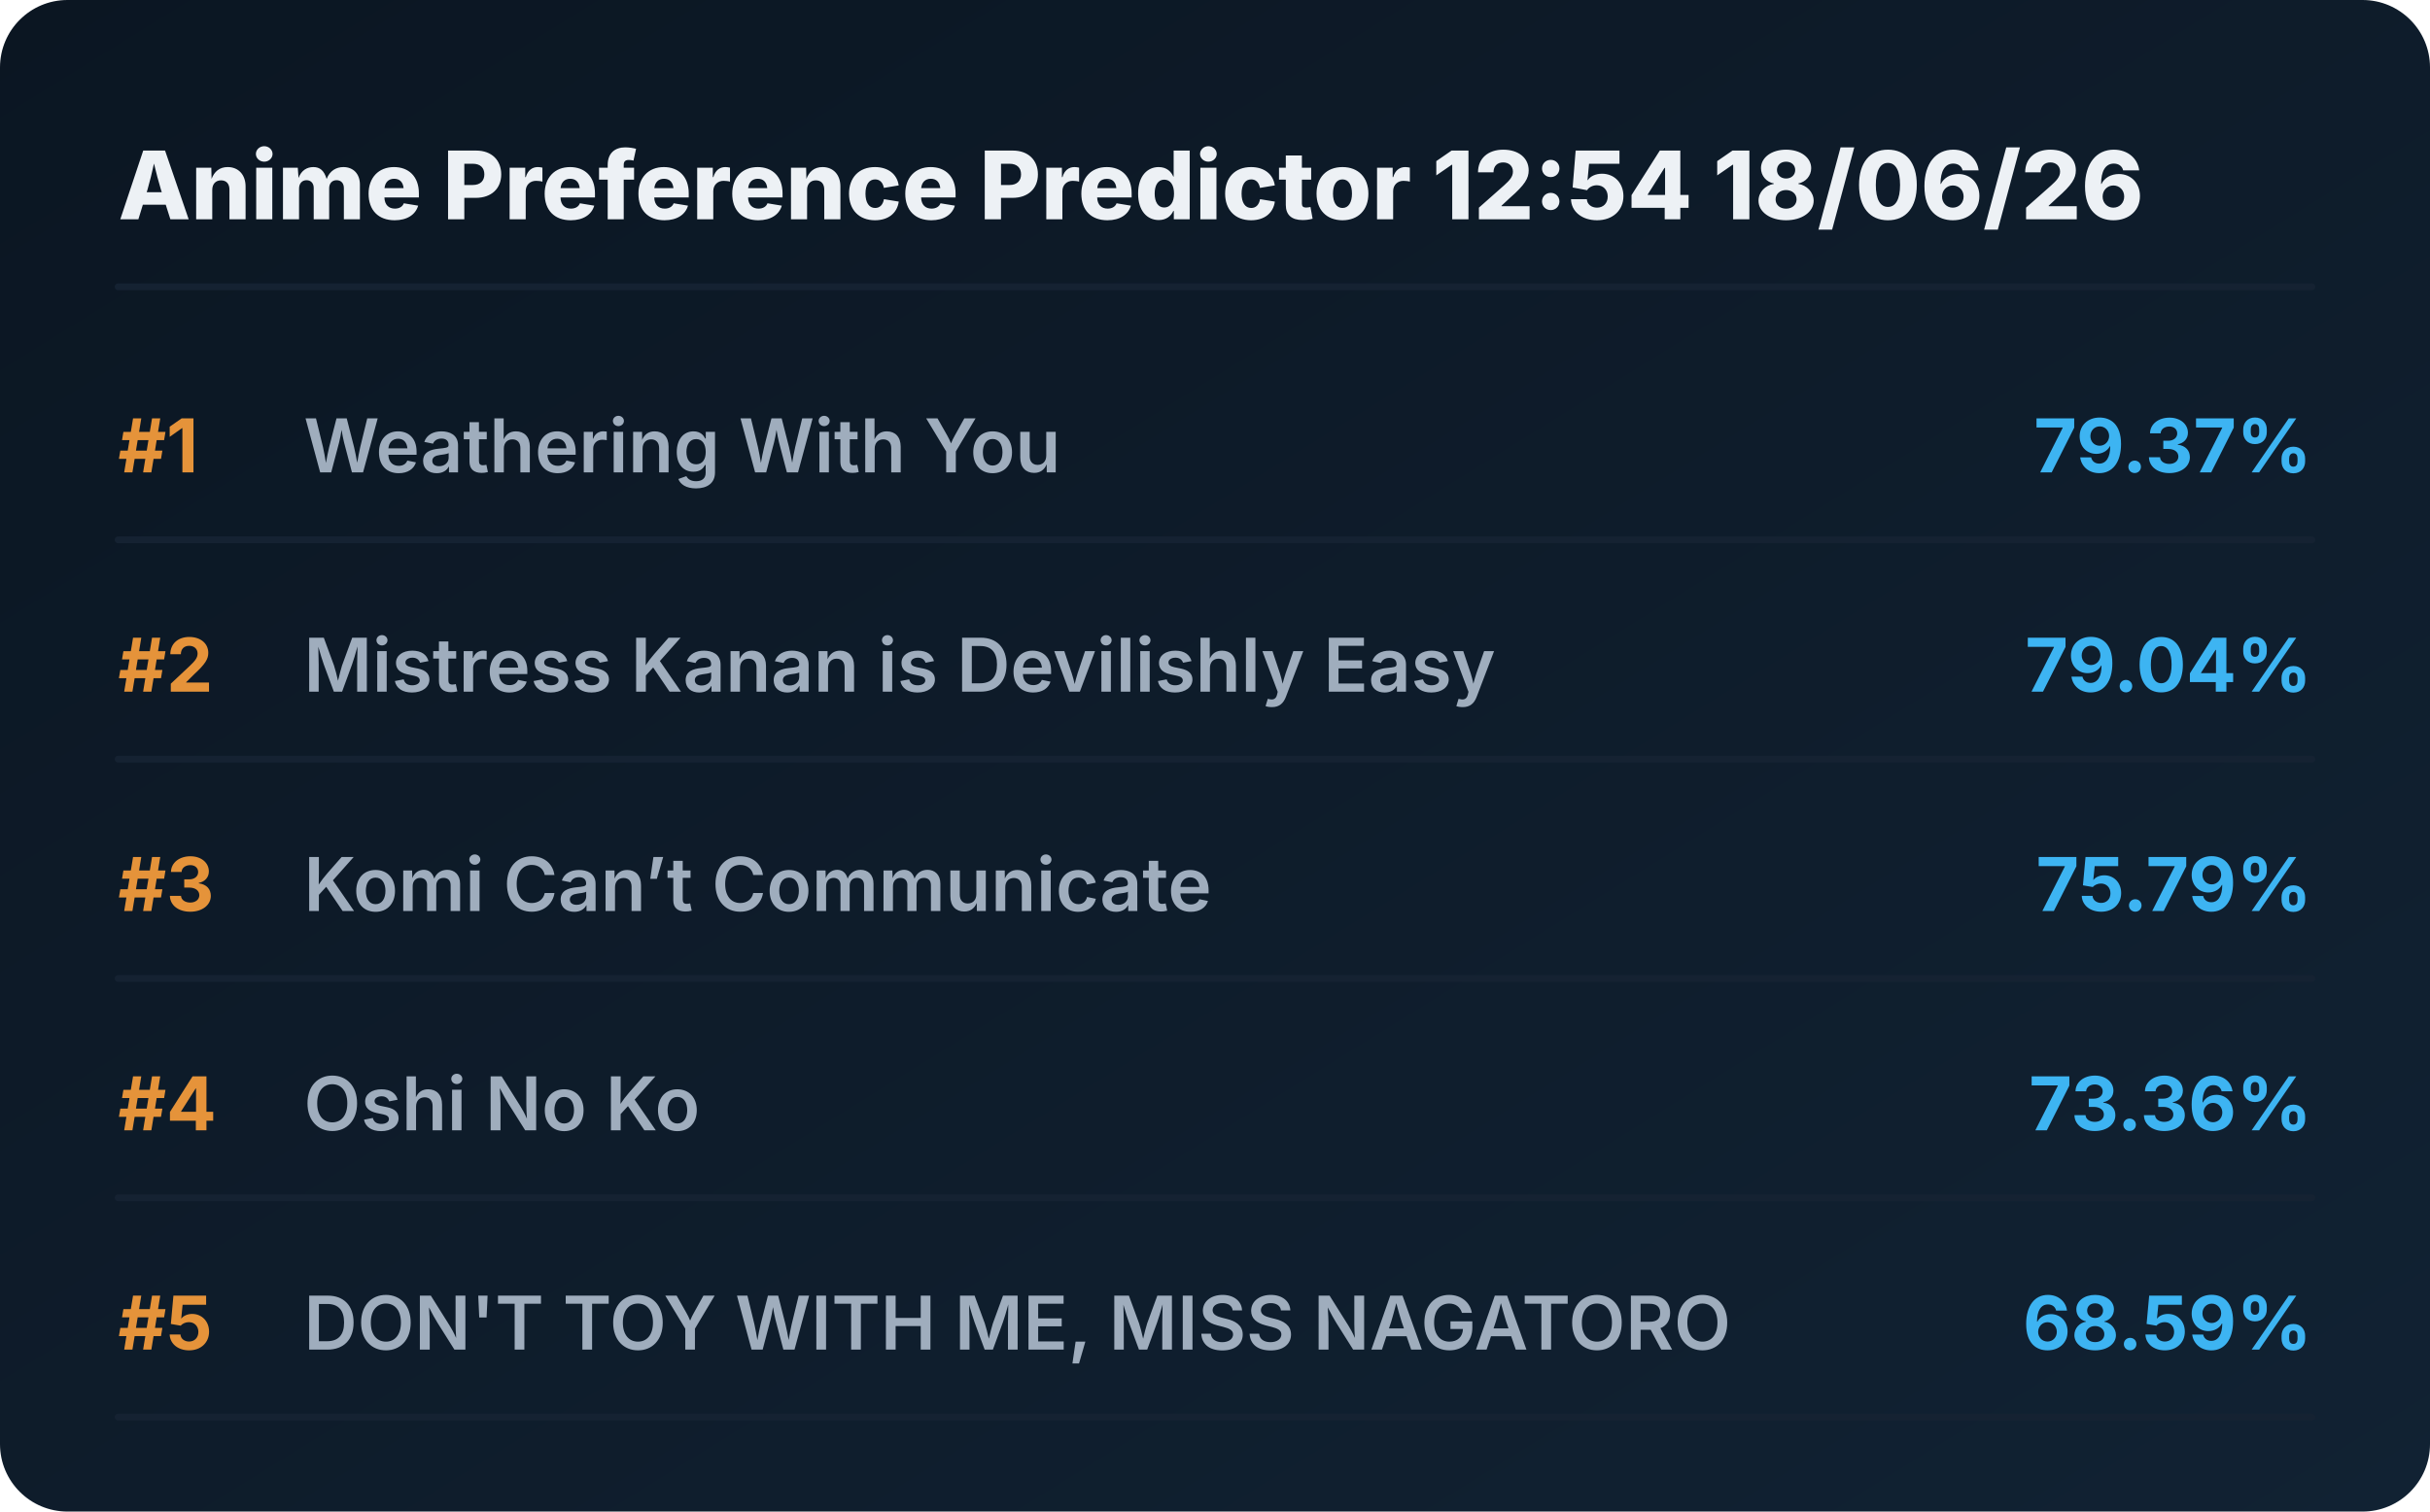
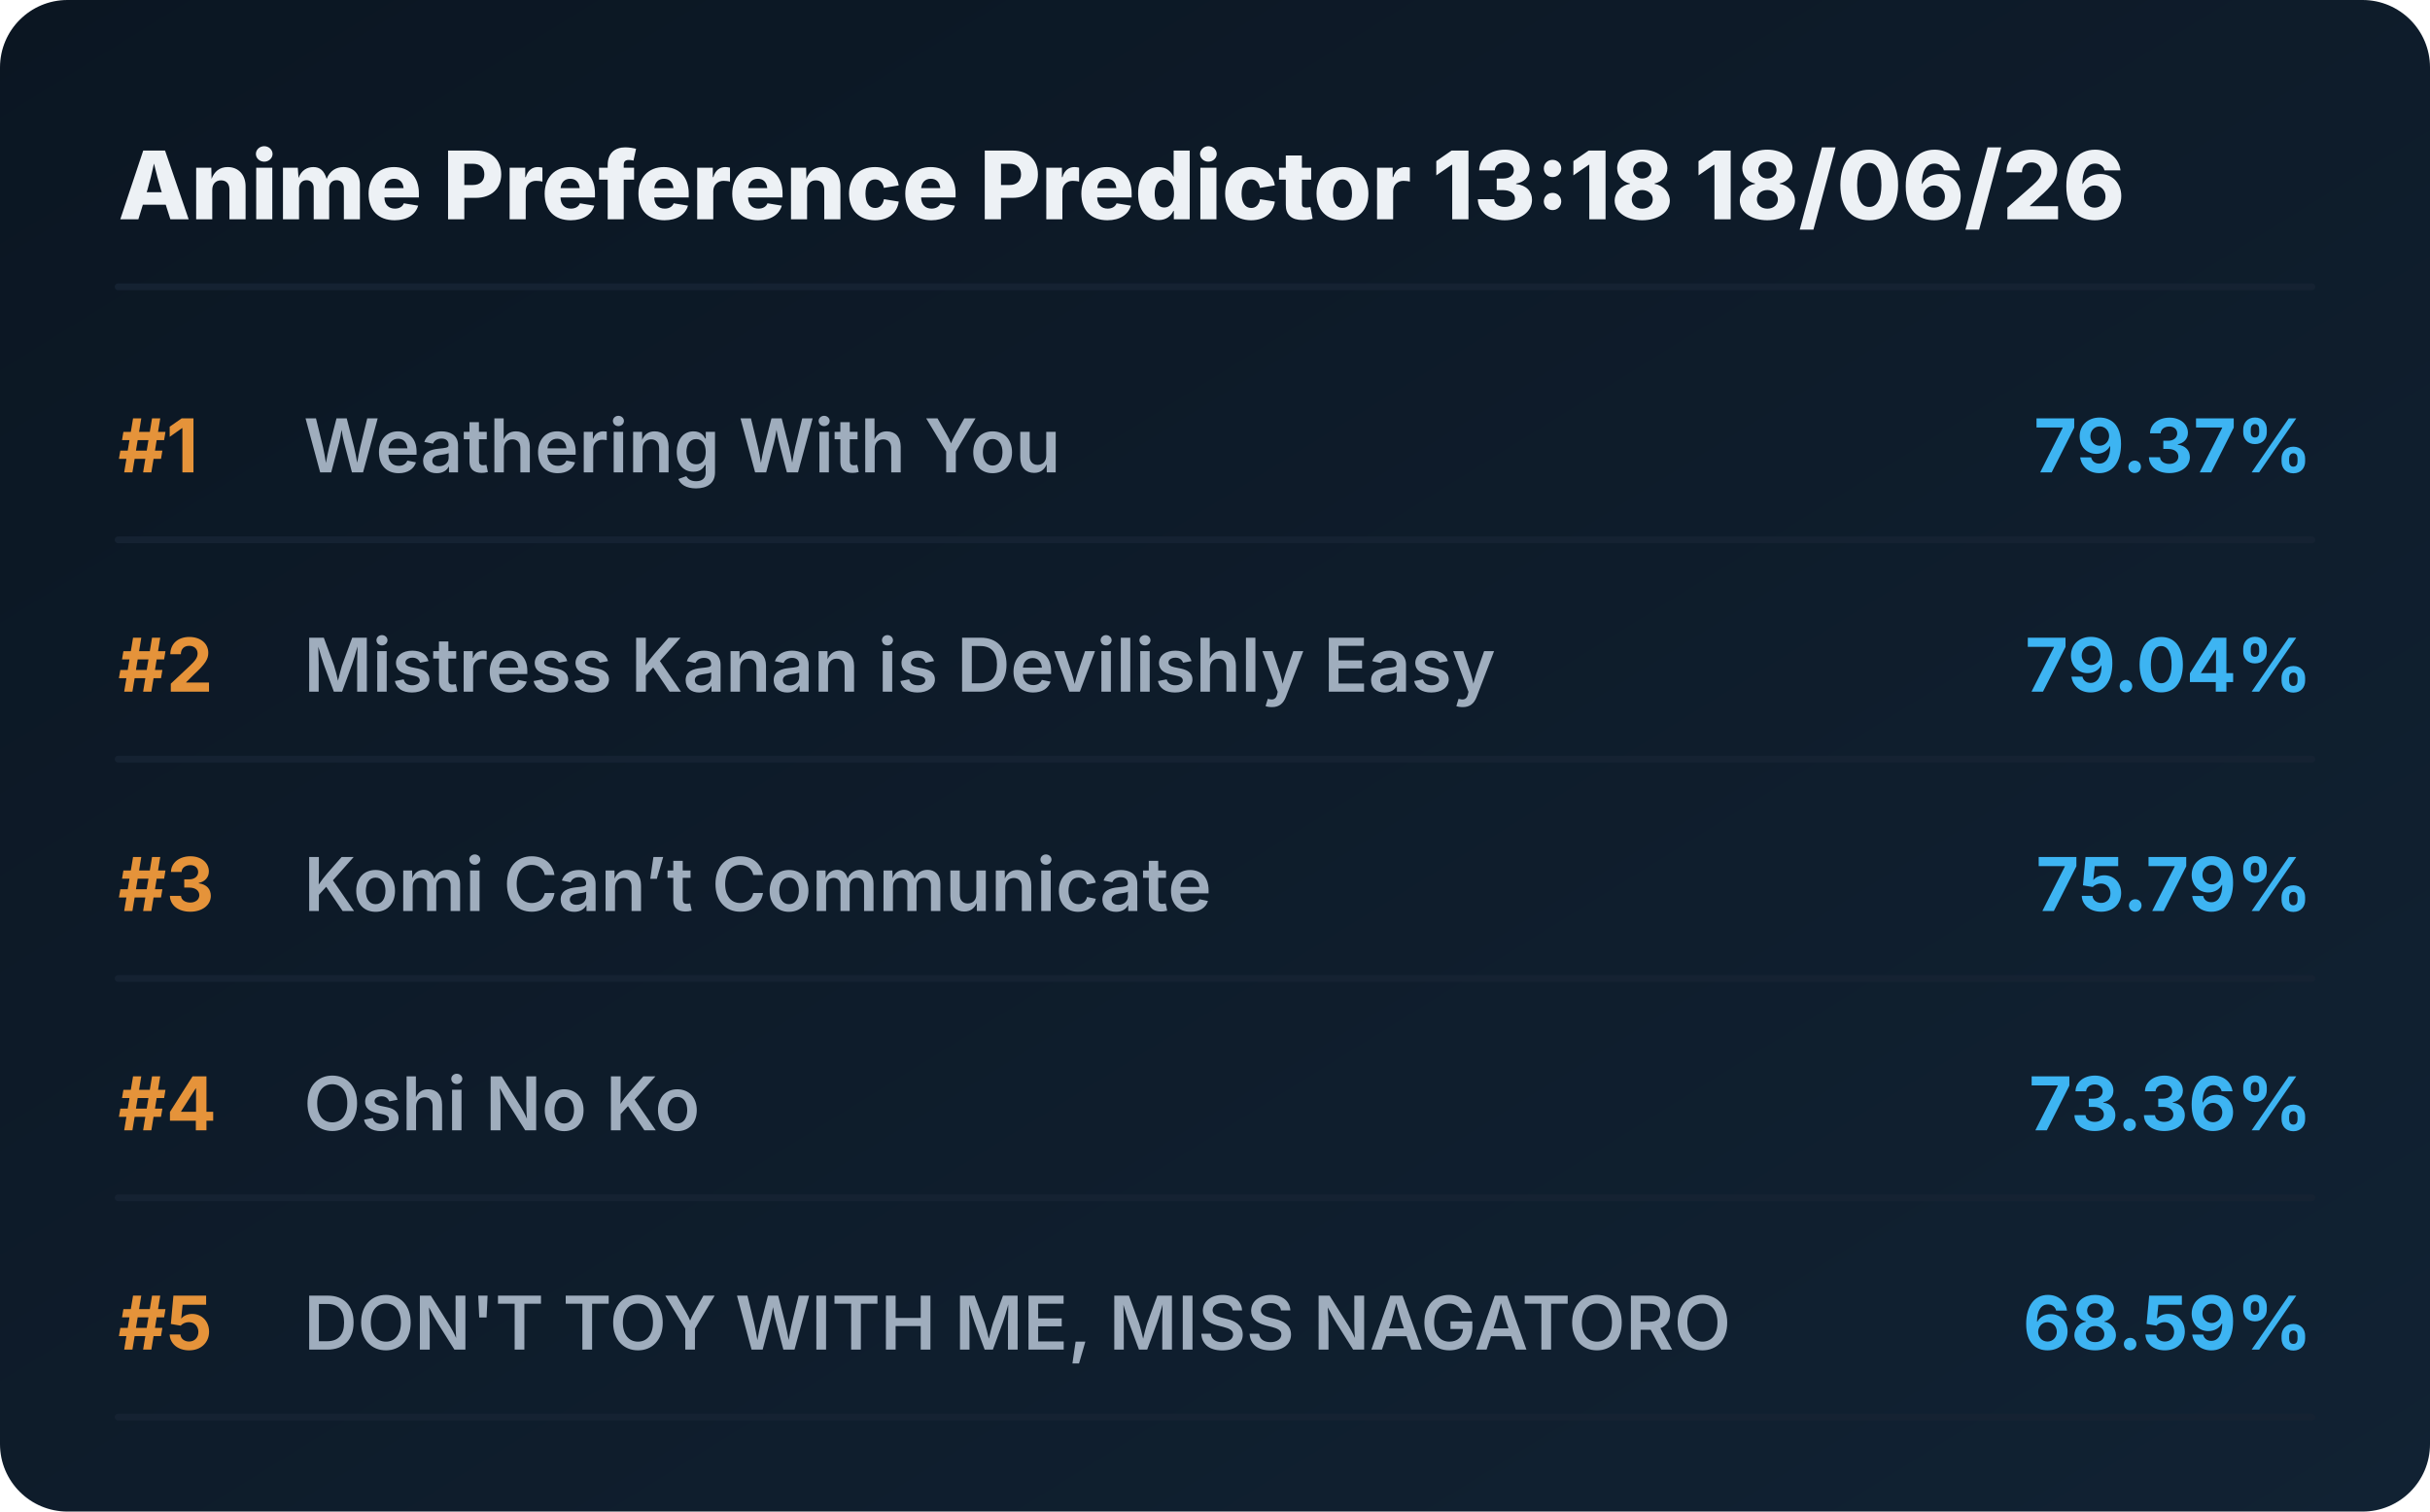
<svg xmlns="http://www.w3.org/2000/svg" viewBox="0 0 720 448" preserveAspectRatio="xMidYMid meet" style="width: 100%; height: auto; max-width: 720px;">
  <defs>
    <linearGradient id="boxGrad" x1="0%" y1="0%" x2="100%" y2="100%">
      <stop offset="0%" stop-color="#0b1622" />
      <stop offset="100%" stop-color="#112233" />
    </linearGradient>
    <clipPath id="titleClip">
      <rect x="90" y="0" width="510" height="100%" />
    </clipPath>
  </defs>
  <style>
    .bg { fill: url(#boxGrad); rx: 20px; }
    .header { font-family: 'Overpass', 'Inter', system-ui, sans-serif; font-weight: 800; font-size: 28px; fill: #edf1f5; }
    .rank { font-family: 'Overpass', 'Inter', system-ui, sans-serif; font-weight: 700; font-size: 22px; fill: #e5933a; }
    .title { font-family: 'Overpass', 'Inter', system-ui, sans-serif; font-weight: 600; font-size: 22px; fill: #9fadbd; }
    .score { font-family: 'Overpass', 'Inter', system-ui, sans-serif; font-weight: 700; font-size: 22px; fill: #3db4f2; }
    .line { stroke: #152232; stroke-width: 2; stroke-linecap: round; }
  </style>
  <rect class="bg" width="720" height="448" />
-   <text x="35" y="65" class="header">Anime Preference Predictor 12:54 18/06/26</text>
+   <text x="35" y="65" class="header">Anime Preference Predictor 13:18 18/06/26</text>
  <line x1="35" y1="85" x2="685" y2="85" class="line" />
  <g transform="translate(0, 0)">
    <text x="35" y="140" class="rank">#1</text>
    <text x="90" y="140" class="title">Weathering With You</text>
    <text x="685" y="140" class="score" text-anchor="end">79.37%</text>
    <line x1="35" y1="160" x2="685" y2="160" class="line" />
  </g>
  <g transform="translate(0, 65)">
    <text x="35" y="140" class="rank">#2</text>
    <text x="90" y="140" class="title">Mistress Kanan is Devilishly Easy</text>
    <text x="685" y="140" class="score" text-anchor="end">79.04%</text>
    <line x1="35" y1="160" x2="685" y2="160" class="line" />
  </g>
  <g transform="translate(0, 130)">
    <text x="35" y="140" class="rank">#3</text>
    <text x="90" y="140" class="title">Komi Can’t Communicate</text>
    <text x="685" y="140" class="score" text-anchor="end">75.79%</text>
    <line x1="35" y1="160" x2="685" y2="160" class="line" />
  </g>
  <g transform="translate(0, 195)">
    <text x="35" y="140" class="rank">#4</text>
    <text x="90" y="140" class="title">Oshi No Ko</text>
    <text x="685" y="140" class="score" text-anchor="end">73.36%</text>
    <line x1="35" y1="160" x2="685" y2="160" class="line" />
  </g>
  <g transform="translate(0, 260)">
    <text x="35" y="140" class="rank">#5</text>
    <text x="90" y="140" class="title">DON'T TOY WITH ME, MISS NAGATORO</text>
    <text x="685" y="140" class="score" text-anchor="end">68.59%</text>
    <line x1="35" y1="160" x2="685" y2="160" class="line" />
  </g>
</svg>
